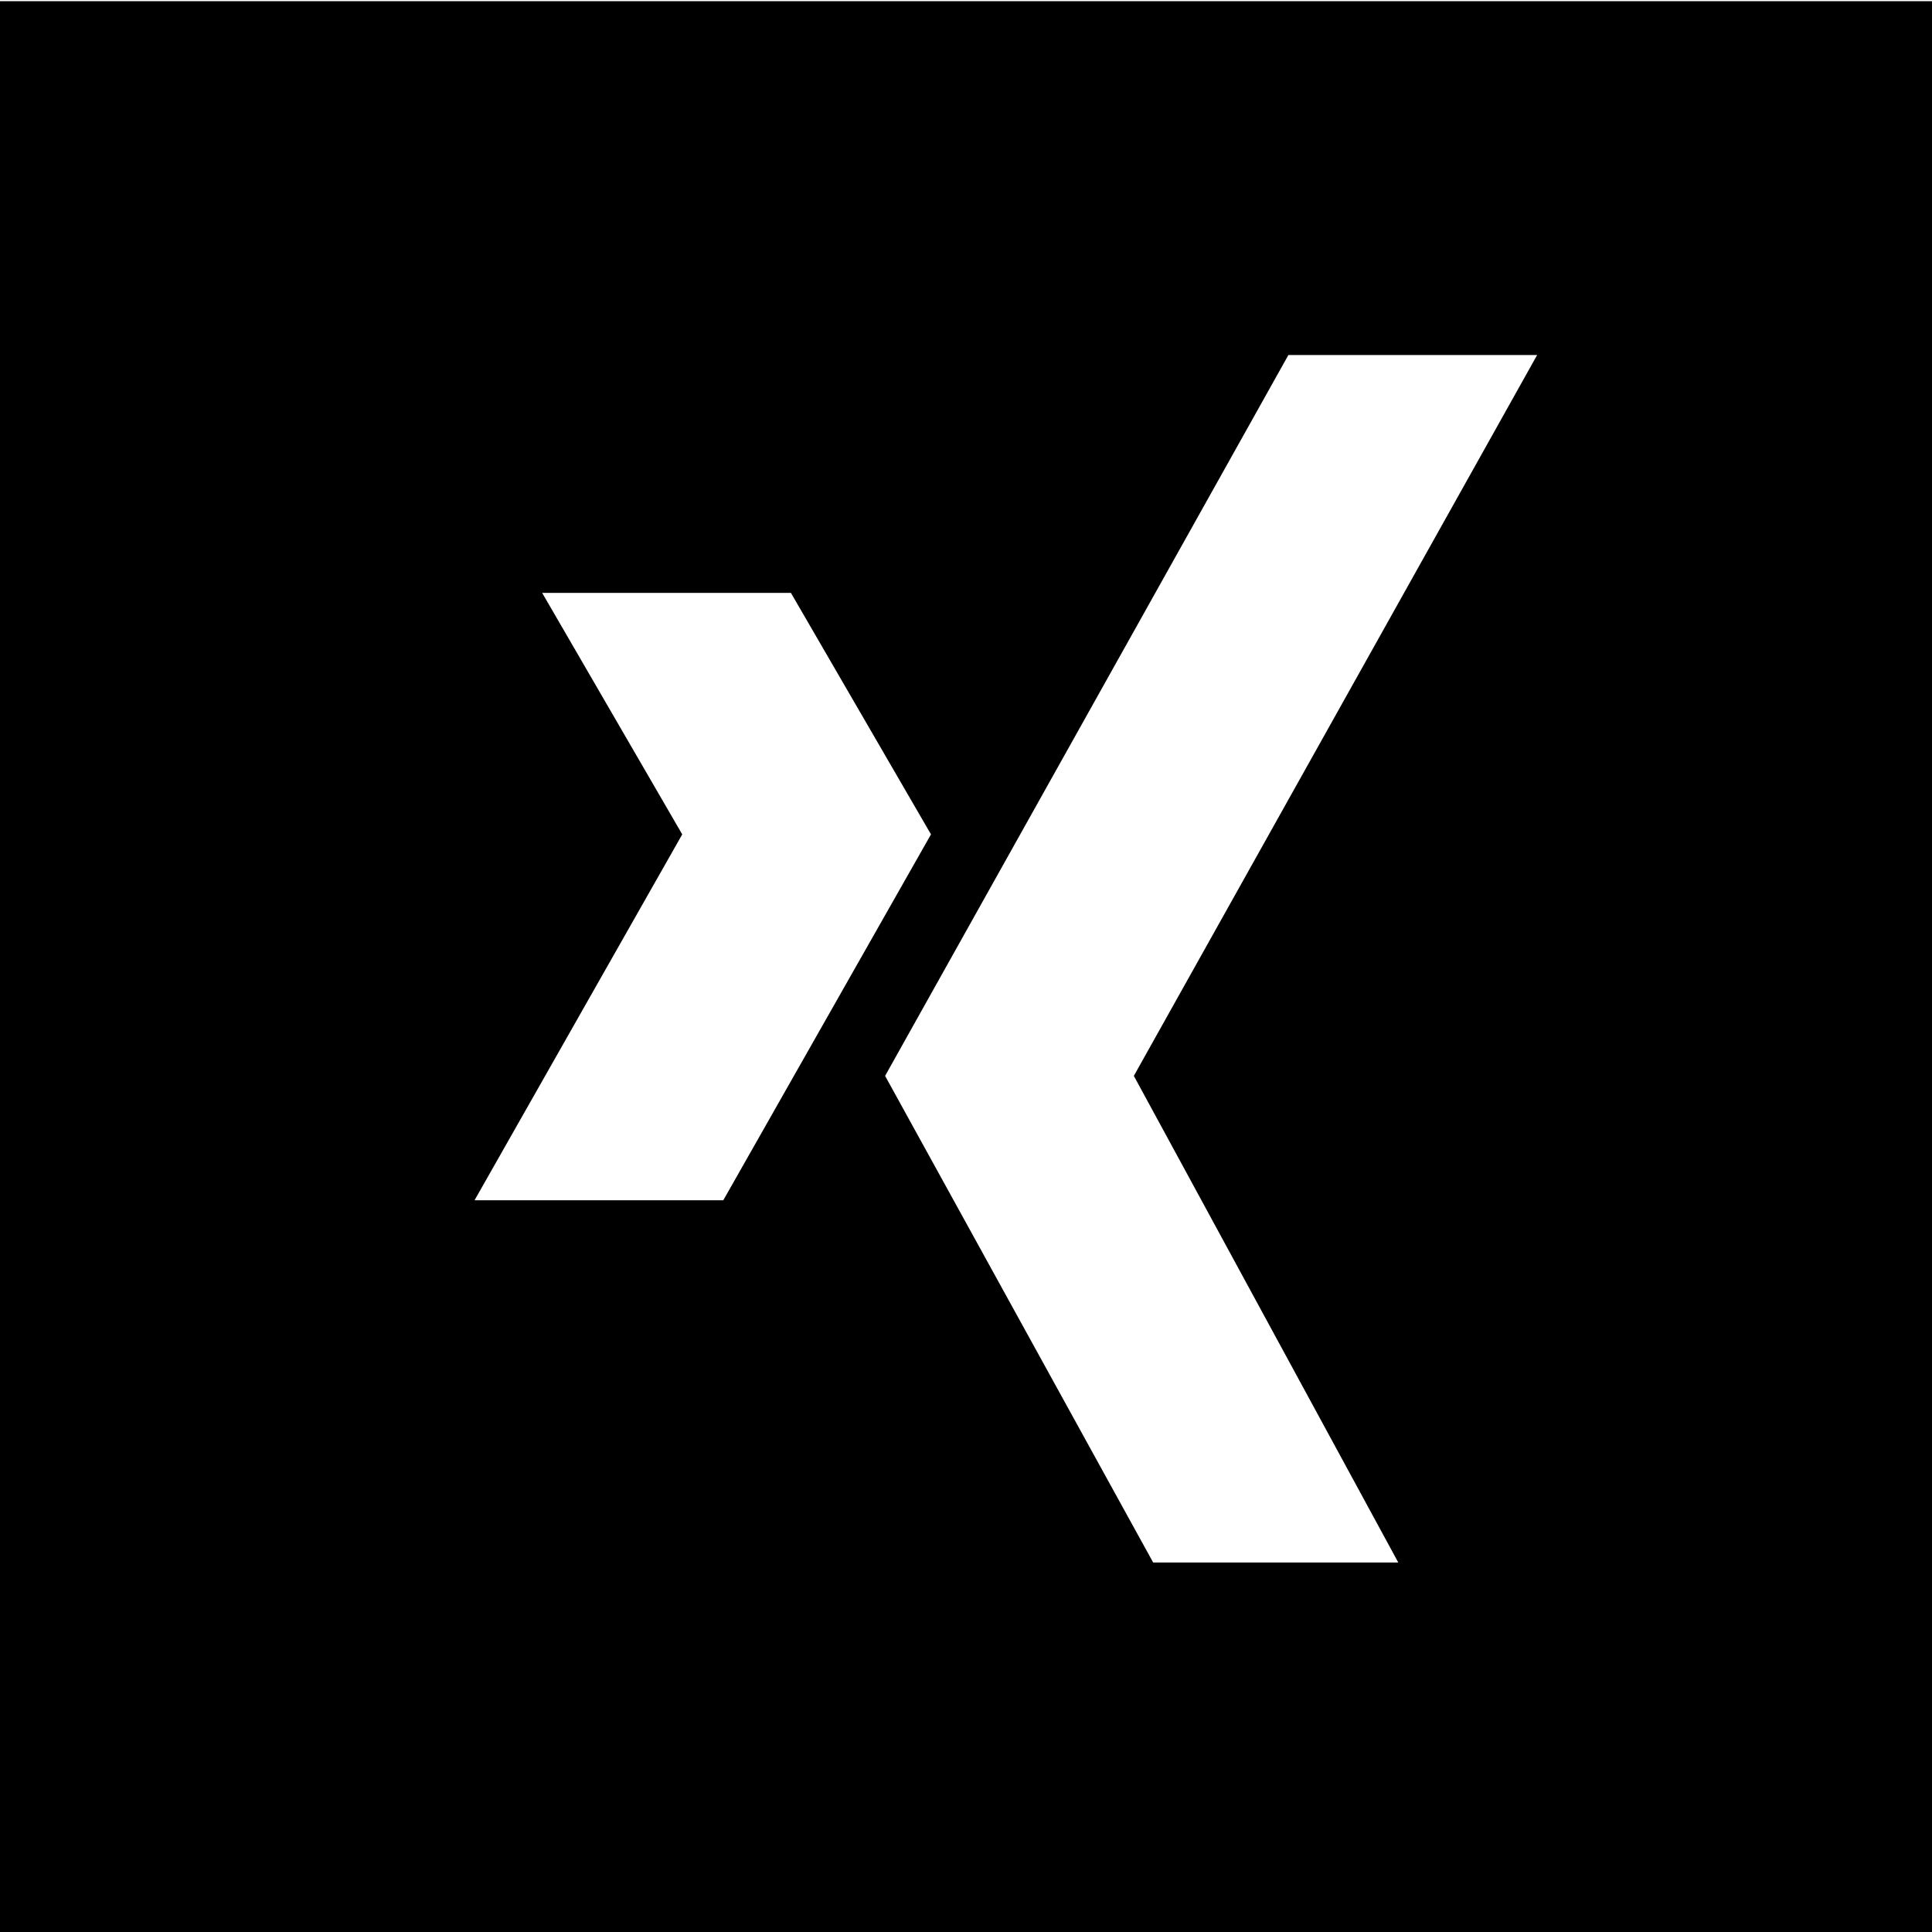
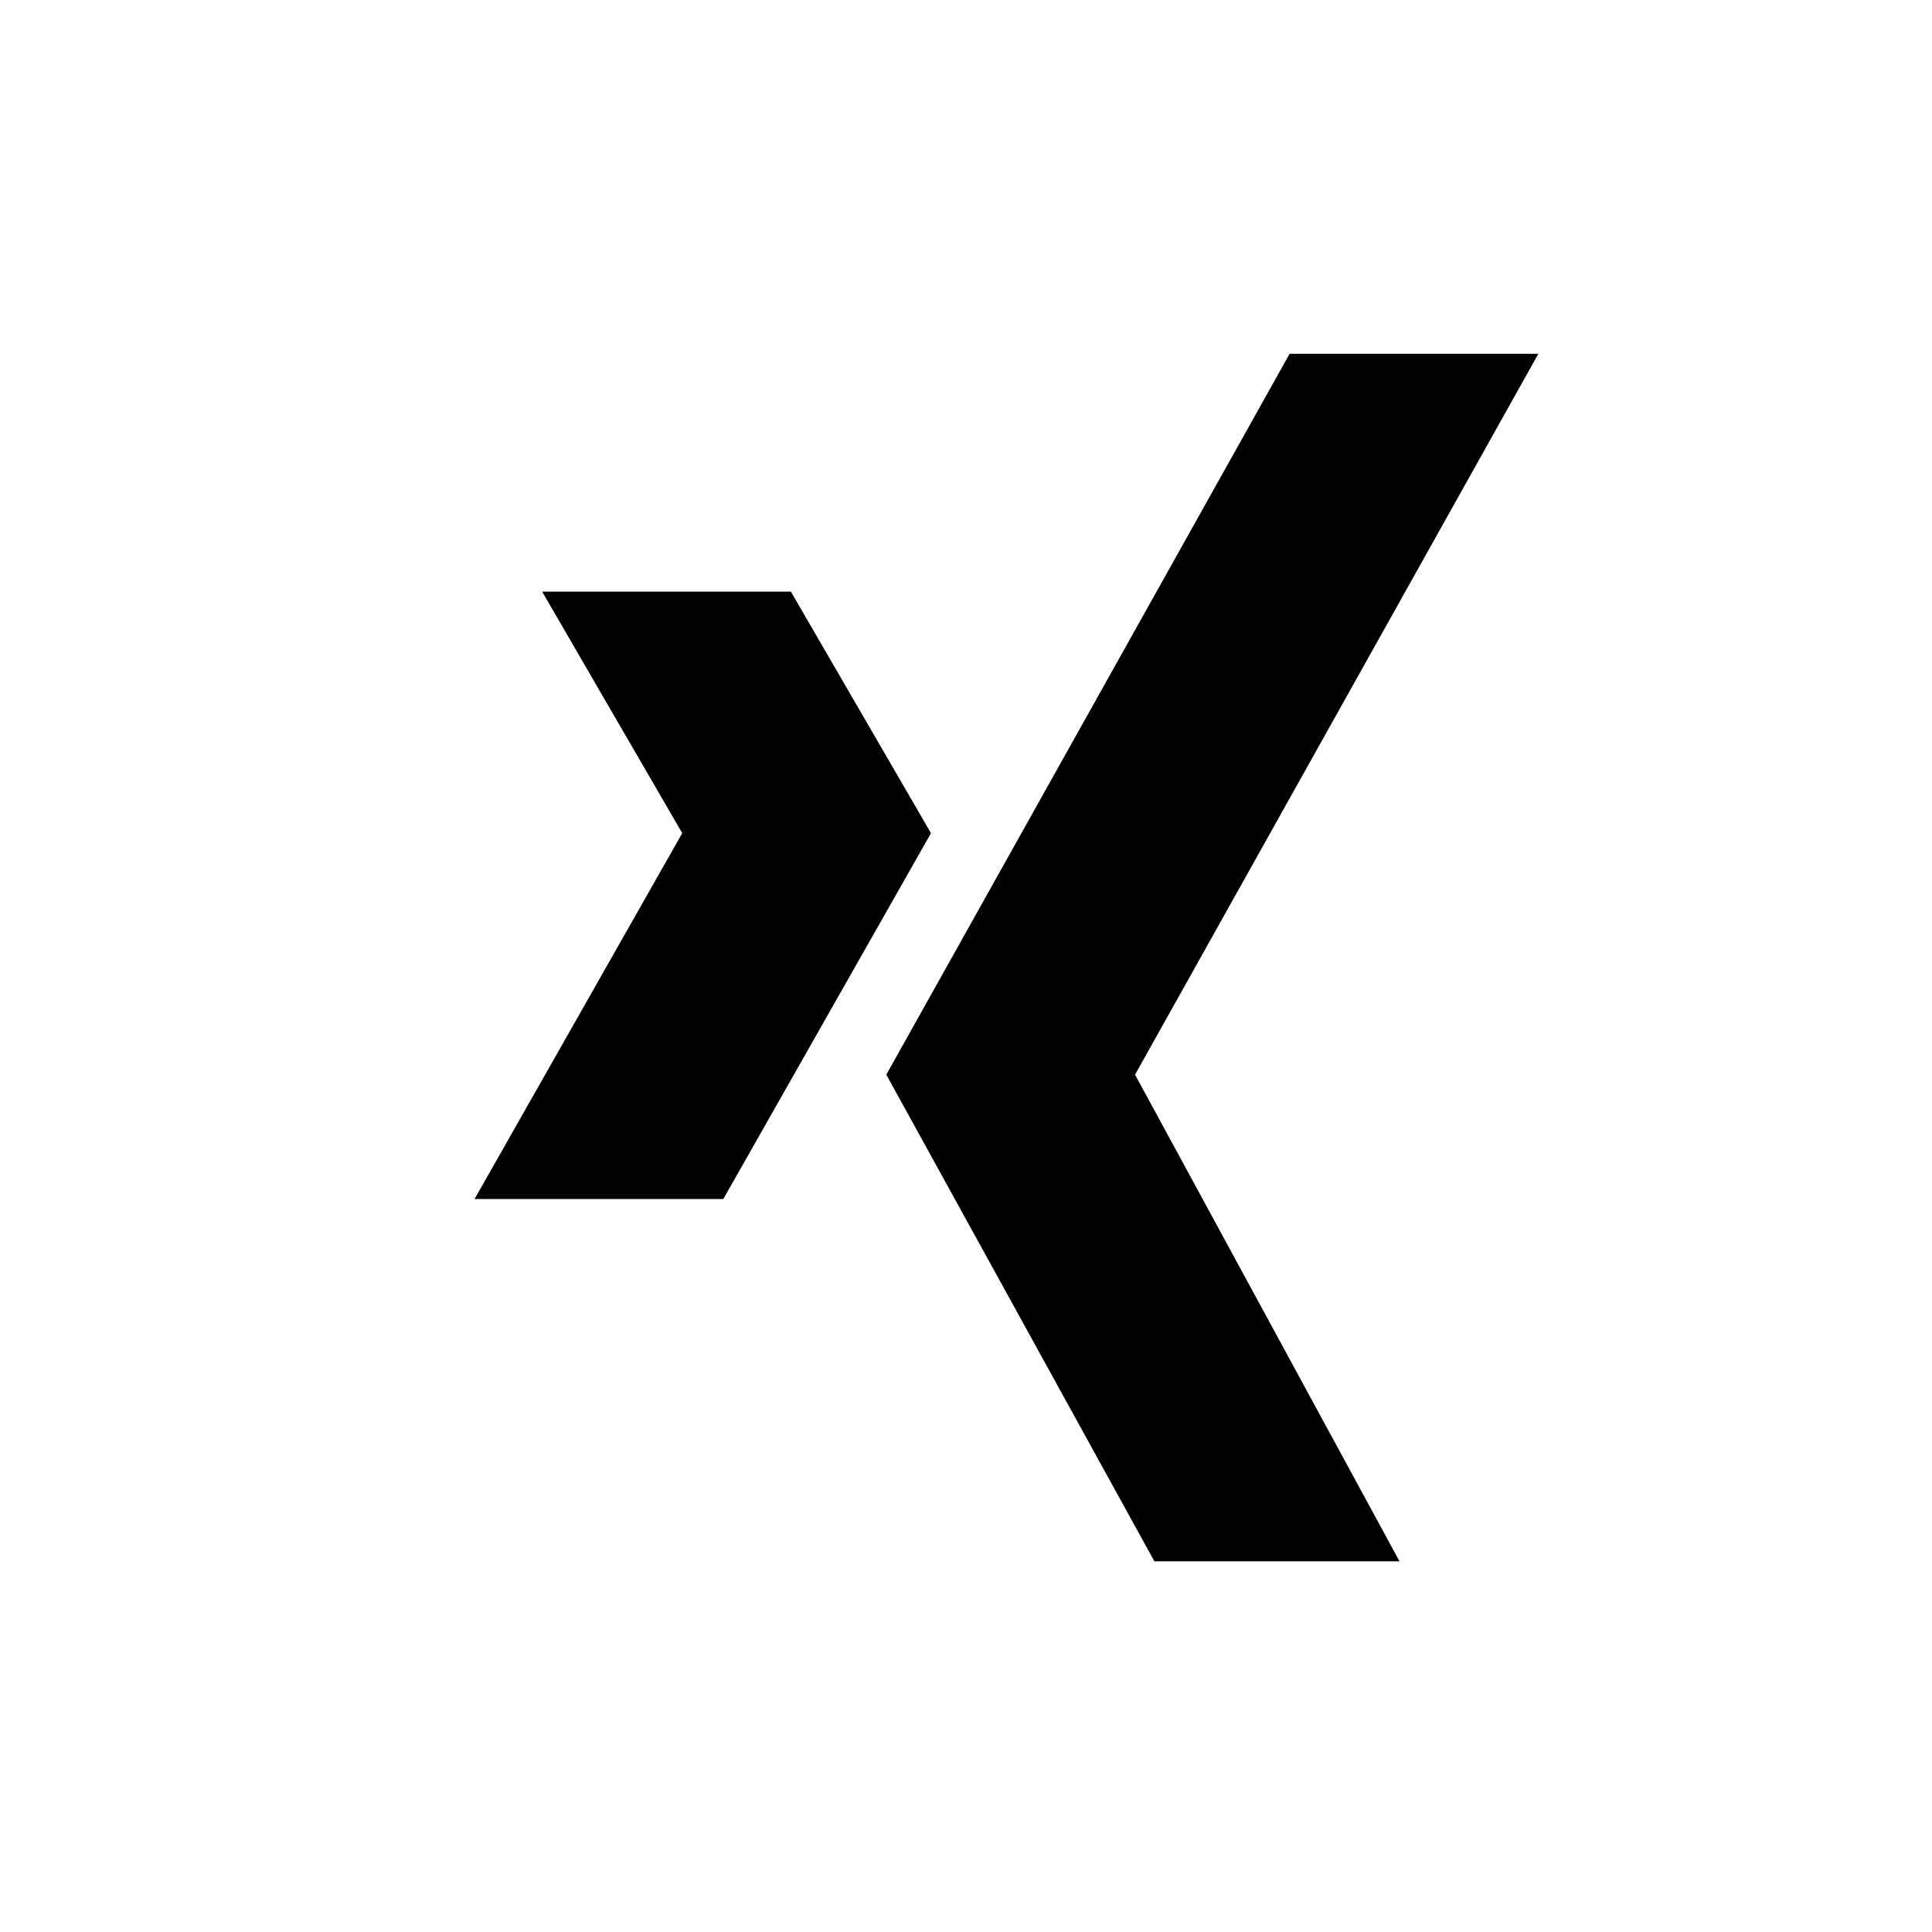
<svg xmlns="http://www.w3.org/2000/svg" viewBox="0 0 16 16">
-   <path d="M0 .01v16h16v-16zm3.93 9.93 1.72-3.03-1.16-2h2.06l1.16 2-1.72 3.03zm7.65 3H9.55L7.33 8.91l3.34-5.97h2.06L9.39 8.91z" />
+   <path d="M7.71 6.9 5.99 9.93H3.93L5.65 6.9l-1.16-2h2.06zm5.03-3.97h-2.06L7.34 8.9l2.22 4.03h2.03L9.4 8.9z" />
</svg>
